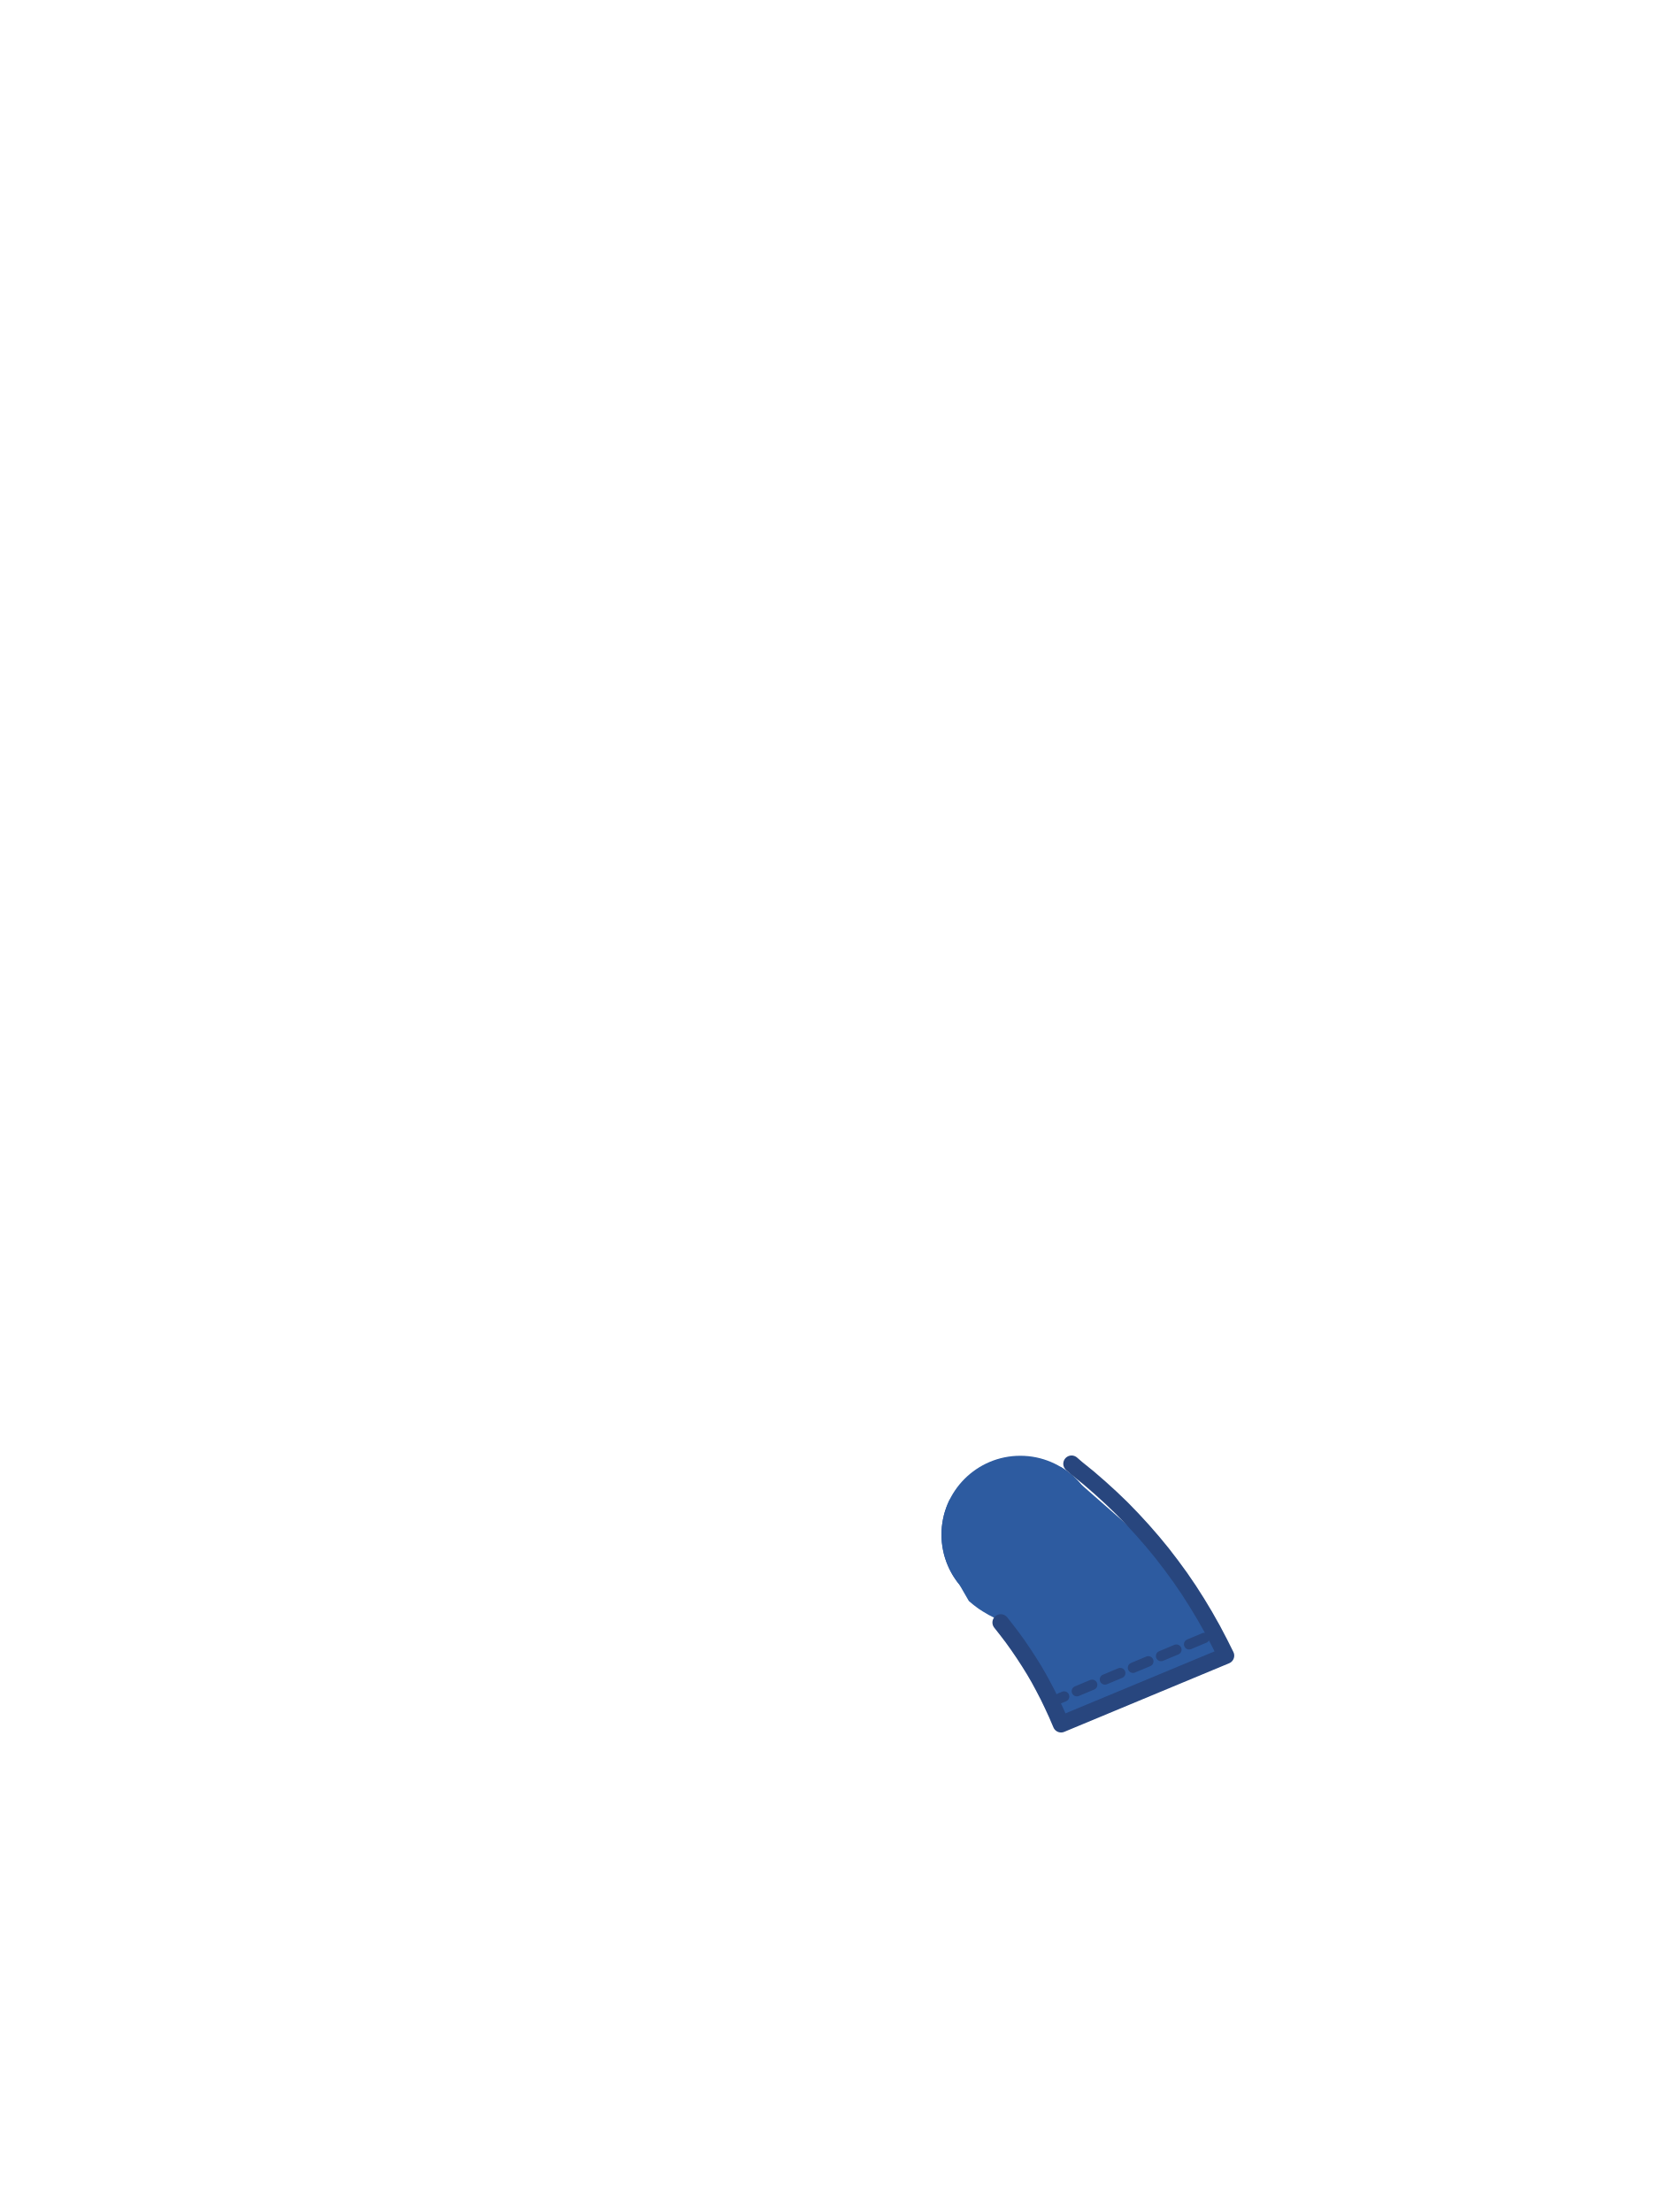
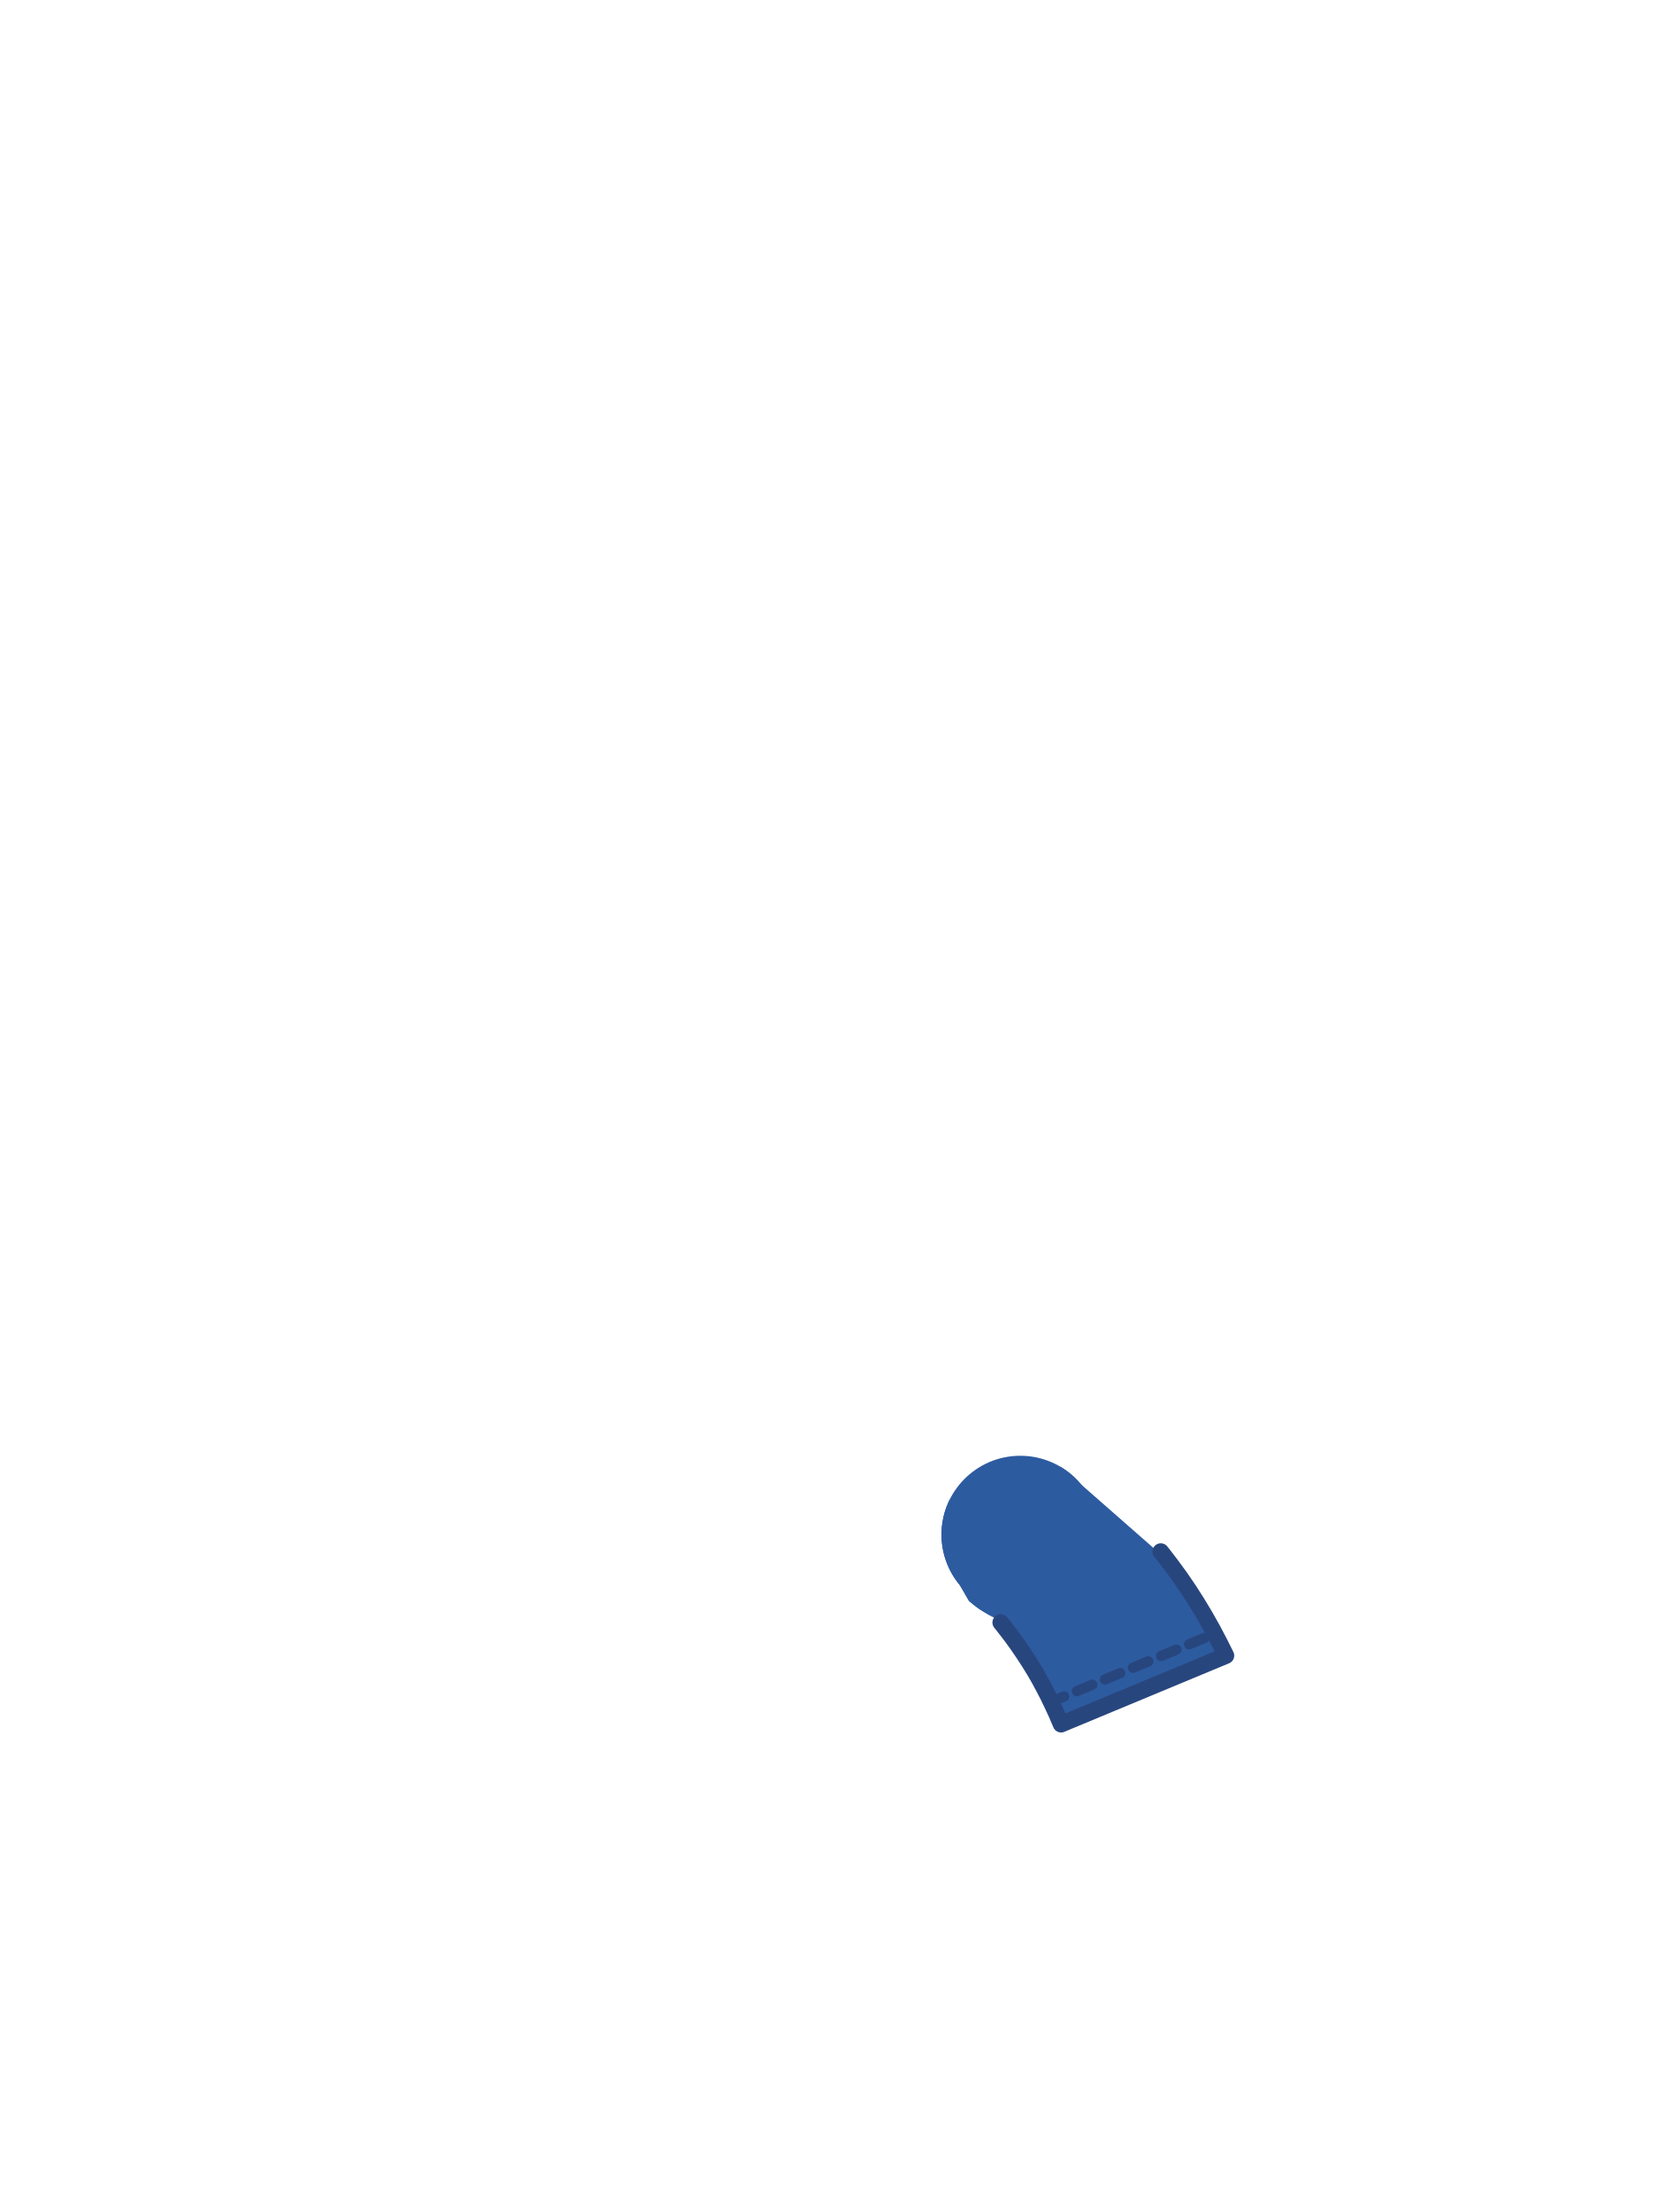
<svg xmlns="http://www.w3.org/2000/svg" viewBox="0 0 240 320">
  <circle cx="147.6" cy="222" r="11.4" fill="#2D5BA0" />
  <path d="M 152.74 212.48 L 152.70 212.49 L 150.16 213.44 L 150.12 213.46 L 147.54 214.33 L 147.49 214.34 L 144.88 215.13 L 144.84 215.15 L 142.19 215.86 L 142.15 215.87 L 139.48 216.50 L 139.44 216.50 L 137.40 216.92 L 137.29 217.13 L 137.18 217.38 L 137.07 217.64 L 136.96 217.90 L 136.87 218.16 L 136.78 218.42 L 136.69 218.69 L 136.61 218.96 L 136.54 219.23 L 136.48 219.50 L 136.42 219.78 L 136.37 220.05 L 136.32 220.33 L 136.29 220.60 L 136.25 220.88 L 136.23 221.16 L 136.21 221.44 L 136.20 221.72 L 136.20 222.00 L 136.20 222.28 L 136.21 222.56 L 136.23 222.84 L 136.25 223.12 L 136.29 223.40 L 136.32 223.67 L 136.37 223.95 L 136.42 224.22 L 136.48 224.50 L 136.54 224.77 L 136.61 225.04 L 136.69 225.31 L 136.78 225.58 L 136.87 225.84 L 136.96 226.10 L 137.07 226.36 L 137.18 226.62 L 137.29 226.87 L 137.42 227.13 L 137.55 227.37 L 137.68 227.62 L 137.82 227.86 L 137.97 228.10 L 138.12 228.33 L 138.28 228.56 L 138.44 228.79 L 138.61 229.01 L 138.79 229.23 L 138.79 229.24 L 138.79 229.24 L 140.17 231.63 L 140.20 231.65 L 140.47 231.87 L 140.74 232.10 L 141.01 232.31 L 141.29 232.52 L 141.56 232.72 L 141.85 232.91 L 142.14 233.10 L 142.43 233.27 L 142.72 233.44 L 143.02 233.62 L 143.32 233.77 L 143.62 233.93 L 143.92 234.07 L 144.23 234.21 L 144.40 234.28 L 144.73 234.67 L 145.59 235.76 L 146.46 236.90 L 147.29 238.06 L 148.08 239.22 L 148.86 240.42 L 149.61 241.63 L 150.29 242.80 L 150.97 244.06 L 151.63 245.33 L 152.24 246.60 L 152.86 247.94 L 153.50 249.43 L 177.35 239.51 L 176.43 237.67 L 175.40 235.71 L 174.30 233.76 L 173.17 231.88 L 171.99 230.03 L 170.72 228.17 L 169.44 226.42 L 168.90 225.72 L 156.41 214.76 L 156.41 214.76 L 156.23 214.55 L 156.05 214.34 L 155.86 214.14 L 155.66 213.94 L 155.46 213.74 L 155.26 213.55 L 155.05 213.37 L 154.83 213.19 L 154.61 213.01 L 154.39 212.84 L 154.16 212.68 L 153.93 212.52 L 153.70 212.37 L 153.46 212.22 L 153.42 212.20 Z" fill="#2D5BA0" />
  <path d="M 174.24 236.95 L 153.33 245.68" fill="none" stroke="#28467E" stroke-width="1.5" stroke-linecap="round" stroke-dasharray="2.4 2" />
-   <path d="M 157.49 213.80 L 159.16 215.25 L 160.74 216.69 L 162.31 218.20 L 163.85 219.79 L 165.31 221.38 L 166.73 223.01 L 168.12 224.70 L 169.44 226.42 L 170.72 228.17 L 171.99 230.03 L 173.17 231.88 L 174.30 233.76 L 175.40 235.71 L 176.43 237.67 L 177.35 239.51 L 153.50 249.43 L 152.86 247.94 L 152.24 246.60 L 151.63 245.33 L 150.97 244.06 L 150.29 242.80 L 149.61 241.63 L 148.86 240.42 L 148.08 239.22 L 147.29 238.06 L 146.46 236.90 L 145.59 235.76 L 144.77 234.72 M 155.02 211.76 L 155.82 212.45 L 157.49 213.80" fill="none" stroke="#28467E" stroke-width="2.4" stroke-linecap="round" stroke-linejoin="round" />
+   <path d="M 167.92 224.46 L 168.12 224.70 L 169.44 226.42 L 170.72 228.17 L 171.99 230.03 L 173.17 231.88 L 174.30 233.76 L 175.40 235.71 L 176.43 237.67 L 177.35 239.51 L 153.50 249.43 L 152.86 247.94 L 152.24 246.60 L 151.63 245.33 L 150.97 244.06 L 150.29 242.80 L 149.61 241.63 L 148.86 240.42 L 148.08 239.22 L 147.29 238.06 L 146.46 236.90 L 145.59 235.76 L 144.77 234.72" fill="none" stroke="#28467E" stroke-width="2.4" stroke-linecap="round" stroke-linejoin="round" />
</svg>
